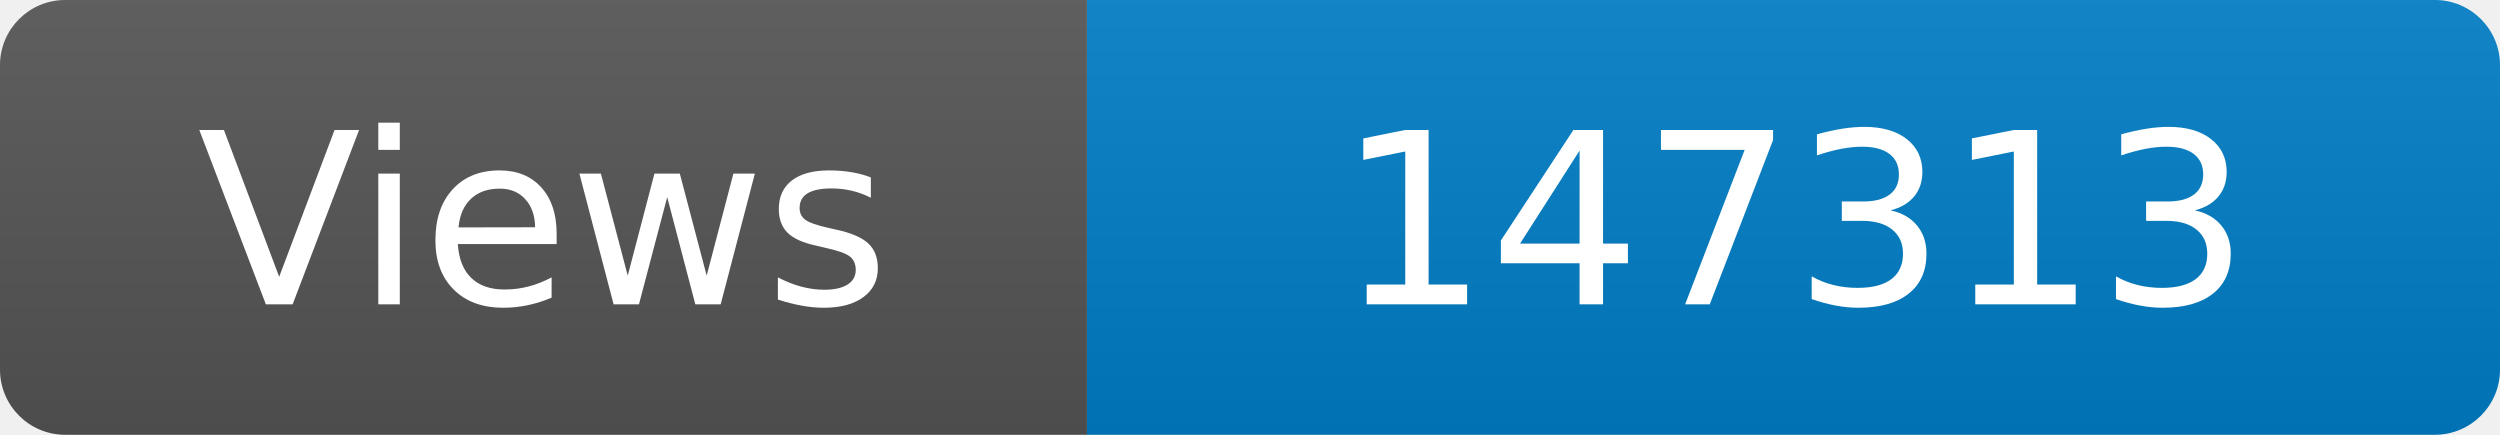
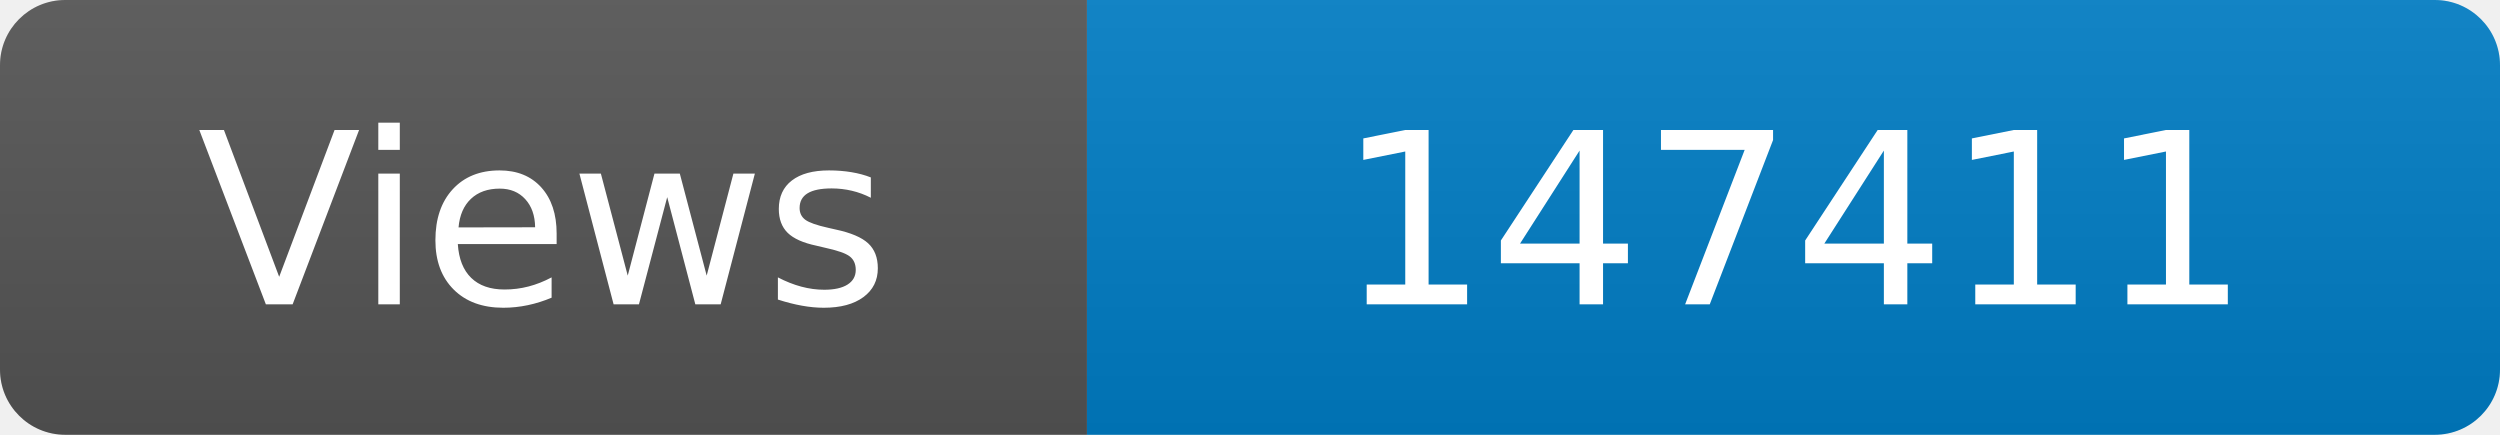
<svg xmlns="http://www.w3.org/2000/svg" width="115" height="20" role="img" aria-label="Maintained?: yes">
  <linearGradient id="s" x2="0" y2="100%">
    <stop offset="0" stop-color="#bbb" stop-opacity=".1" />
    <stop offset="1" stop-opacity=".1" />
  </linearGradient>
  <clipPath id="r">
    <rect width="115" height="20" rx="3" fill="#fff" />
  </clipPath>
  <g clip-path="url(#r)">
    <rect width="50" height="20" fill="#555" />
    <rect x="50" width="160" height="20" fill="#007ec6" />
    <rect width="115" height="20" fill="url(#s)" />
  </g>
  <g fill="#fff" text-anchor="middle" font-family="Verdana,Geneva,DejaVu Sans,sans-serif" font-size="110">
    <text x="250" y="140" transform="scale(.1)" fill="#fff">Views</text>
-     <text x="825" y="140" transform="scale(.1)" fill="#fff">147313</text>
+     <text x="825" y="140" transform="scale(.1)" fill="#fff">147411</text>
  </g>
</svg>
